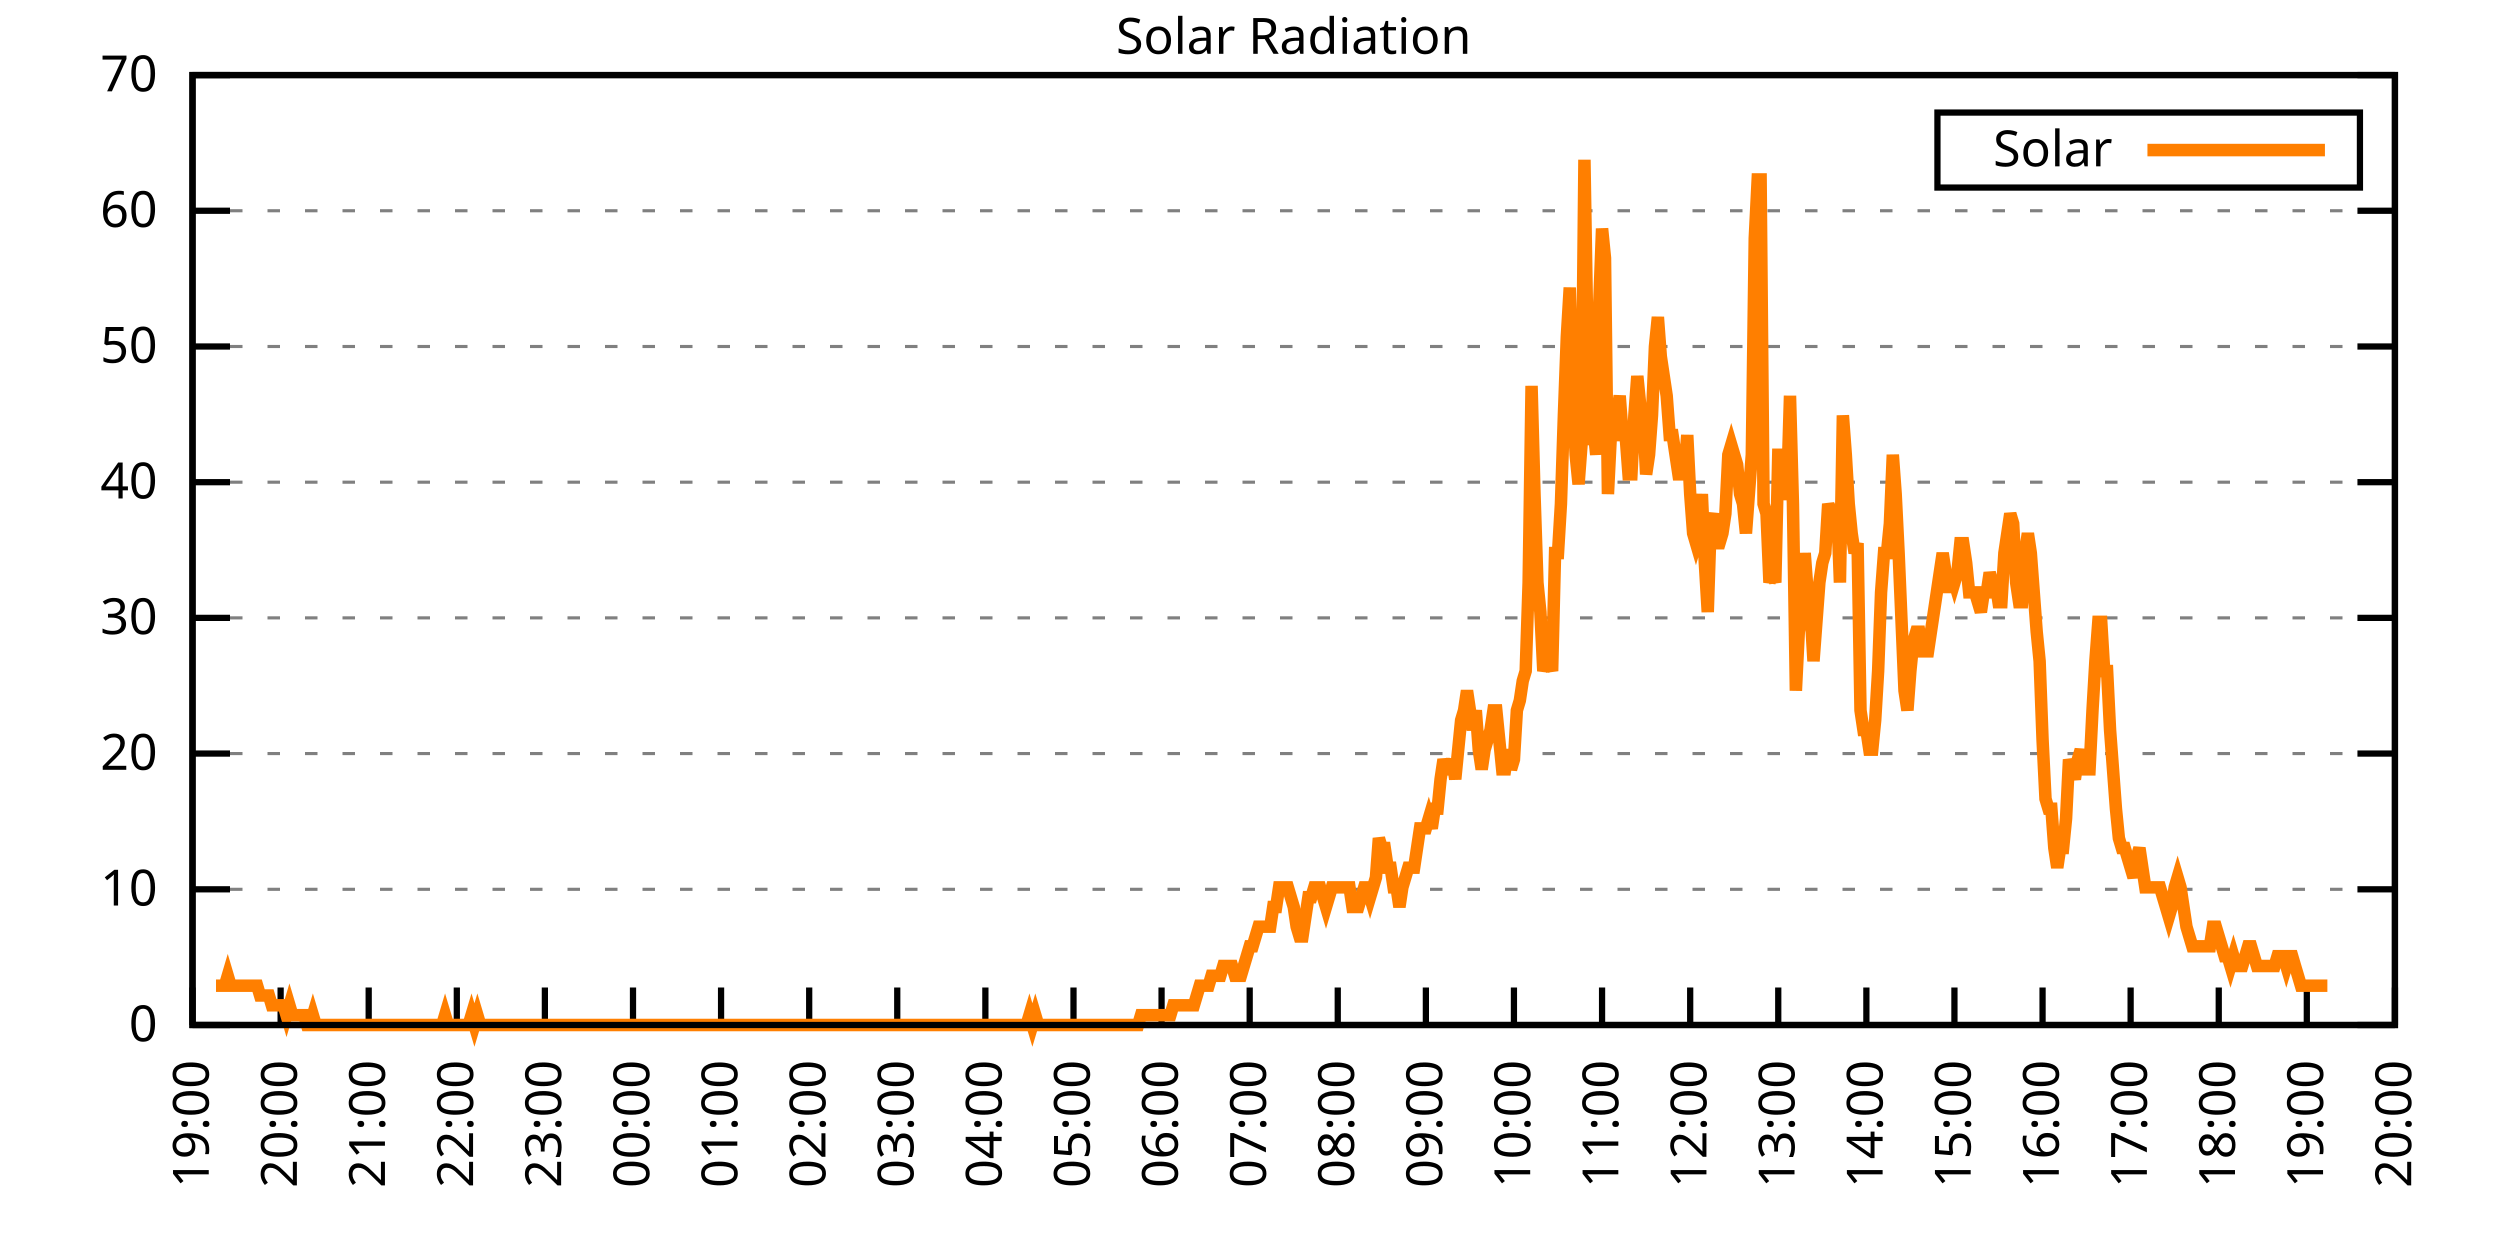
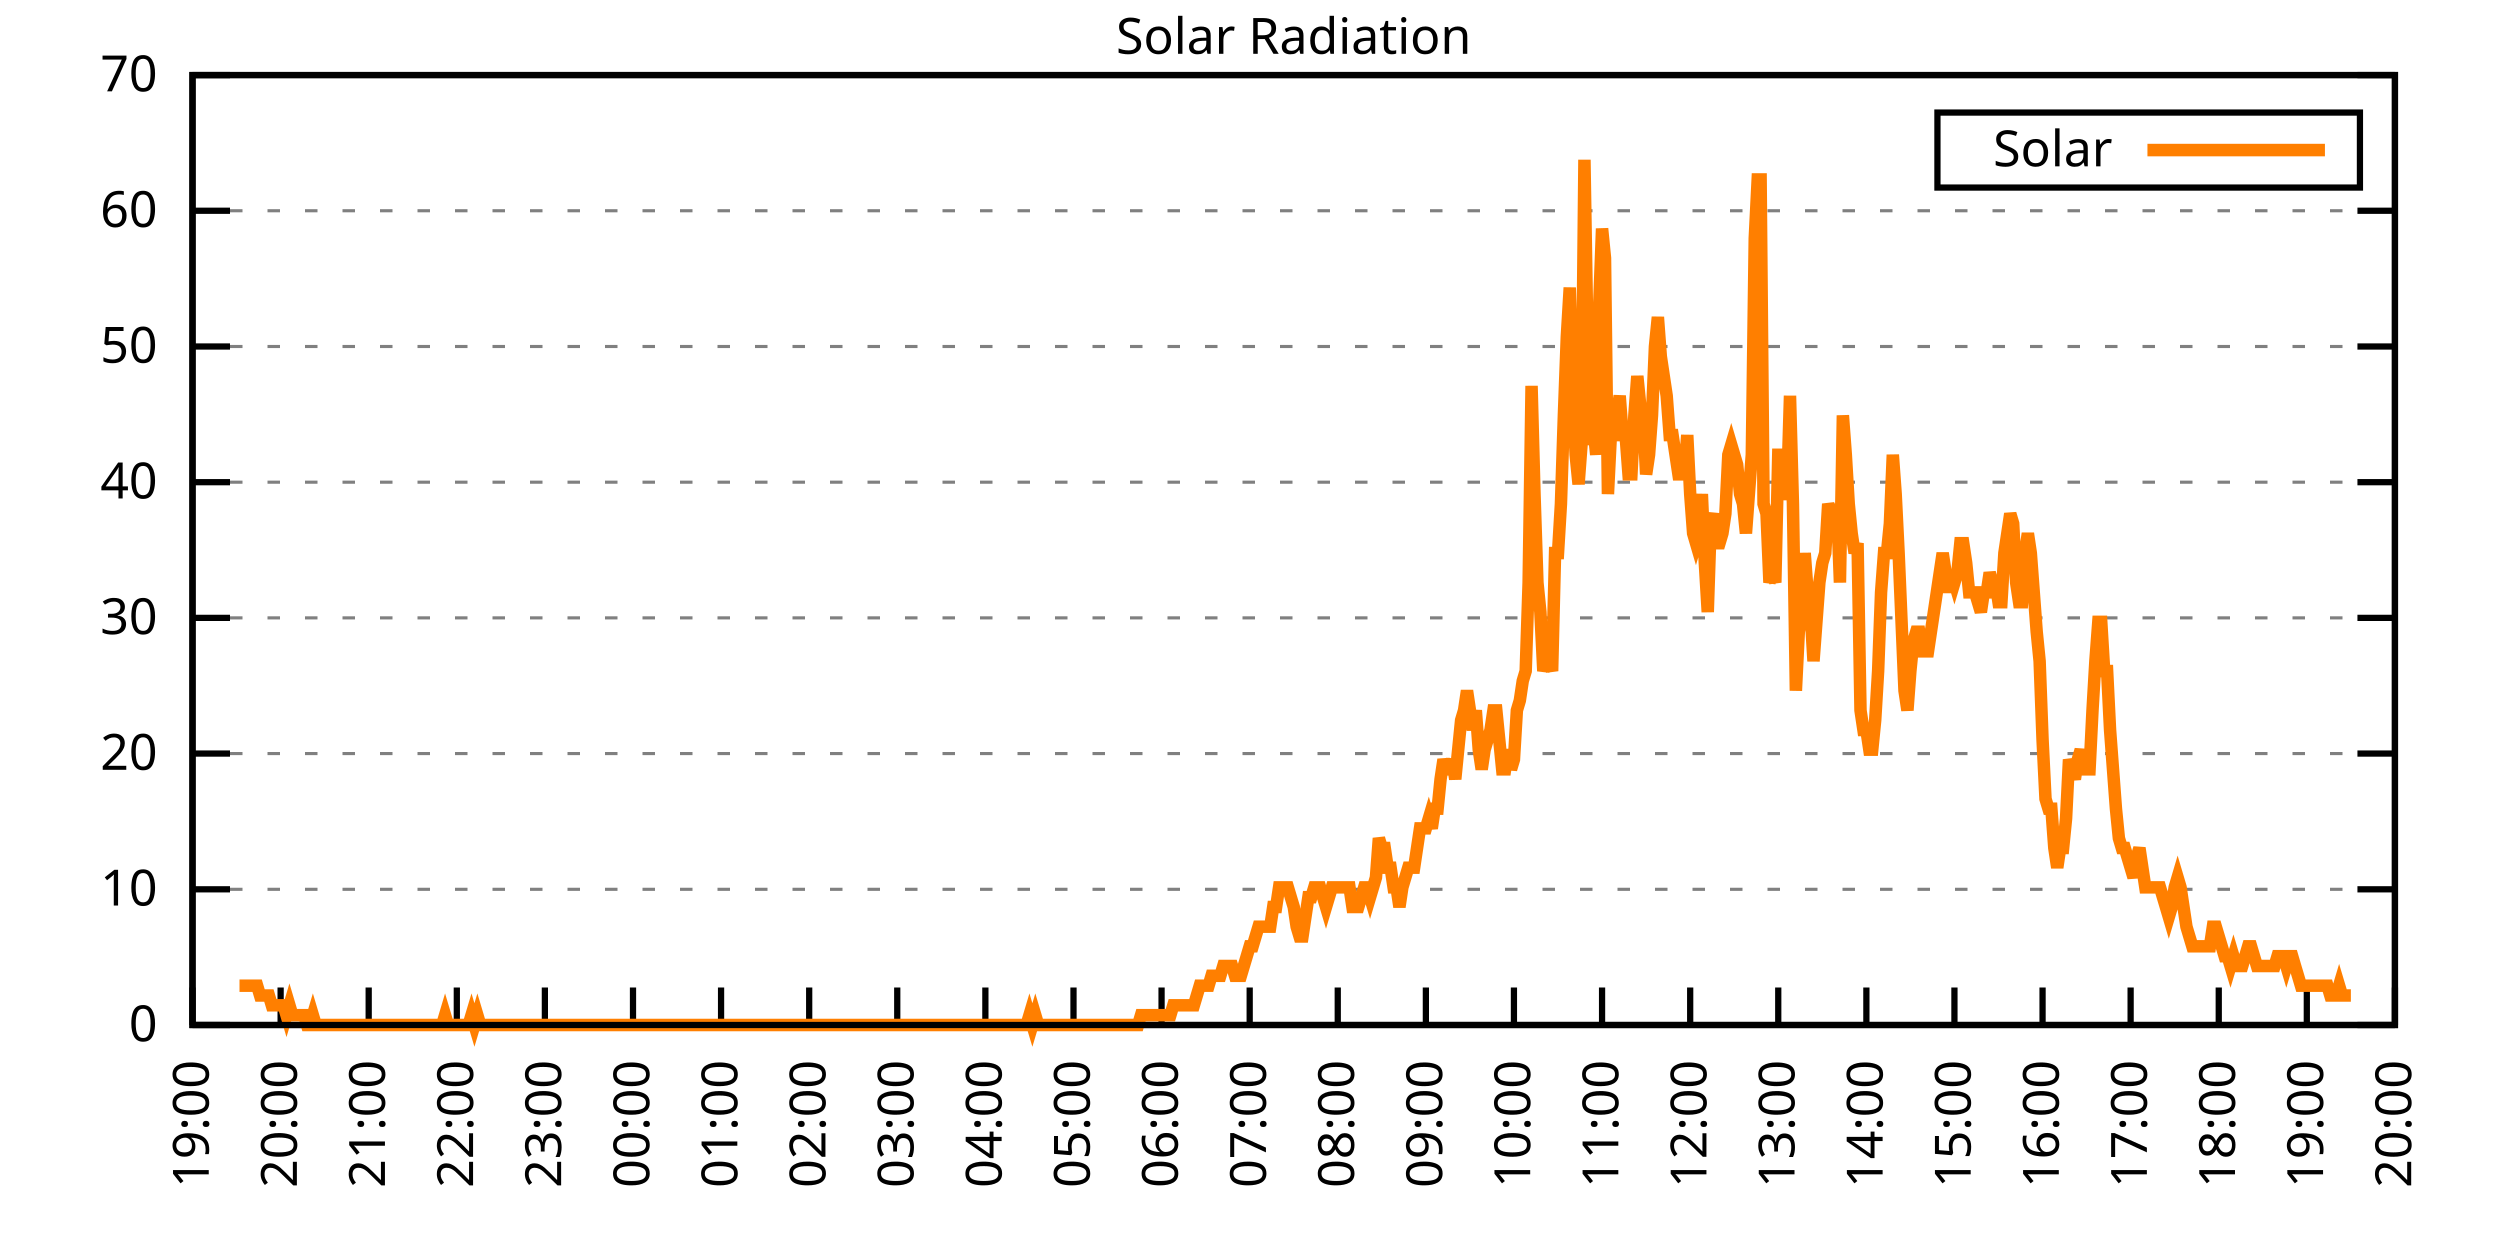
<svg xmlns="http://www.w3.org/2000/svg" xmlns:xlink="http://www.w3.org/1999/xlink" width="400" height="200" viewBox="0 0 400 200">
  <g id="gnuplot_canvas">
    <rect x="0" y="0" width="400" height="200" fill="none" />
    <defs>
      <circle id="gpDot" r="0.5" stroke-width="0.5" stroke="currentColor" />
      <path id="gpPt0" stroke-width="0.333" stroke="currentColor" d="M-1,0 h2 M0,-1 v2" />
      <path id="gpPt1" stroke-width="0.333" stroke="currentColor" d="M-1,-1 L1,1 M1,-1 L-1,1" />
      <path id="gpPt2" stroke-width="0.333" stroke="currentColor" d="M-1,0 L1,0 M0,-1 L0,1 M-1,-1 L1,1 M-1,1 L1,-1" />
      <rect id="gpPt3" stroke-width="0.333" stroke="currentColor" x="-1" y="-1" width="2" height="2" />
      <rect id="gpPt4" stroke-width="0.333" stroke="currentColor" fill="currentColor" x="-1" y="-1" width="2" height="2" />
      <circle id="gpPt5" stroke-width="0.333" stroke="currentColor" cx="0" cy="0" r="1" />
      <use xlink:href="#gpPt5" id="gpPt6" fill="currentColor" stroke="none" />
      <path id="gpPt7" stroke-width="0.333" stroke="currentColor" d="M0,-1.33 L-1.33,0.67 L1.33,0.67 z" />
      <use xlink:href="#gpPt7" id="gpPt8" fill="currentColor" stroke="none" />
      <use xlink:href="#gpPt7" id="gpPt9" stroke="currentColor" transform="rotate(180)" />
      <use xlink:href="#gpPt9" id="gpPt10" fill="currentColor" stroke="none" />
      <use xlink:href="#gpPt3" id="gpPt11" stroke="currentColor" transform="rotate(45)" />
      <use xlink:href="#gpPt11" id="gpPt12" fill="currentColor" stroke="none" />
      <path id="gpPt13" stroke-width="0.333" stroke="currentColor" d="M0,1.330 L1.265,0.411 L0.782,-1.067 L-0.782,-1.076 L-1.265,0.411 z" />
      <use xlink:href="#gpPt13" id="gpPt14" fill="currentColor" stroke="none" />
      <filter id="textbox" filterUnits="objectBoundingBox" x="0" y="0" height="1" width="1">
        <feFlood flood-color="white" flood-opacity="1" result="bgnd" />
        <feComposite in="SourceGraphic" in2="bgnd" operator="atop" />
      </filter>
      <filter id="greybox" filterUnits="objectBoundingBox" x="0" y="0" height="1" width="1">
        <feFlood flood-color="lightgrey" flood-opacity="1" result="grey" />
        <feComposite in="SourceGraphic" in2="grey" operator="atop" />
      </filter>
    </defs>
    <g fill="none" color="white" stroke="currentColor" stroke-width="1.00" stroke-linecap="butt" stroke-linejoin="miter">
</g>
    <g fill="none" color="black" stroke="currentColor" stroke-width="1.00" stroke-linecap="butt" stroke-linejoin="miter">
      <g stroke="none" shape-rendering="crispEdges">
        <polygon fill="rgb(255, 255, 255)" points="30.80,164.00 383.18,164.00 383.18,12.02 30.80,12.02 " />
      </g>
    </g>
    <g fill="none" color="black" stroke="currentColor" stroke-width="1.00" stroke-linecap="butt" stroke-linejoin="miter">
</g>
    <g fill="none" color="black" stroke="black" stroke-width="0.50" stroke-linecap="butt" stroke-linejoin="miter">
</g>
    <g fill="none" color="gray" stroke="currentColor" stroke-width="0.50" stroke-linecap="butt" stroke-linejoin="miter">
      <path stroke="gray" stroke-dasharray="2,4" class="gridline" d="M30.80,164.00 L383.19,164.00  " />
    </g>
    <g fill="none" color="gray" stroke="gray" stroke-width="1.00" stroke-linecap="butt" stroke-linejoin="miter">
</g>
    <g fill="none" color="black" stroke="currentColor" stroke-width="1.00" stroke-linecap="butt" stroke-linejoin="miter">
      <path stroke="black" d="M30.80,164.00 L36.80,164.00 M383.19,164.00 L377.19,164.00  " />
      <g transform="translate(25.20,166.60)" stroke="none" fill="black" font-family="Sans" font-size="8.00" text-anchor="end">
        <text>
          <tspan font-family="Sans"> 0</tspan>
        </text>
      </g>
    </g>
    <g fill="none" color="black" stroke="currentColor" stroke-width="1.00" stroke-linecap="butt" stroke-linejoin="miter">
</g>
    <g fill="none" color="black" stroke="black" stroke-width="0.50" stroke-linecap="butt" stroke-linejoin="miter">
</g>
    <g fill="none" color="gray" stroke="currentColor" stroke-width="0.50" stroke-linecap="butt" stroke-linejoin="miter">
      <path stroke="gray" stroke-dasharray="2,4" class="gridline" d="M30.80,142.29 L383.19,142.29  " />
    </g>
    <g fill="none" color="gray" stroke="gray" stroke-width="1.00" stroke-linecap="butt" stroke-linejoin="miter">
</g>
    <g fill="none" color="black" stroke="currentColor" stroke-width="1.00" stroke-linecap="butt" stroke-linejoin="miter">
      <path stroke="black" d="M30.80,142.29 L36.80,142.29 M383.19,142.29 L377.19,142.29  " />
      <g transform="translate(25.20,144.89)" stroke="none" fill="black" font-family="Sans" font-size="8.00" text-anchor="end">
        <text>
          <tspan font-family="Sans"> 10</tspan>
        </text>
      </g>
    </g>
    <g fill="none" color="black" stroke="currentColor" stroke-width="1.00" stroke-linecap="butt" stroke-linejoin="miter">
</g>
    <g fill="none" color="black" stroke="black" stroke-width="0.50" stroke-linecap="butt" stroke-linejoin="miter">
</g>
    <g fill="none" color="gray" stroke="currentColor" stroke-width="0.50" stroke-linecap="butt" stroke-linejoin="miter">
      <path stroke="gray" stroke-dasharray="2,4" class="gridline" d="M30.80,120.57 L383.19,120.57  " />
    </g>
    <g fill="none" color="gray" stroke="gray" stroke-width="1.00" stroke-linecap="butt" stroke-linejoin="miter">
</g>
    <g fill="none" color="black" stroke="currentColor" stroke-width="1.00" stroke-linecap="butt" stroke-linejoin="miter">
      <path stroke="black" d="M30.80,120.57 L36.80,120.57 M383.19,120.57 L377.19,120.57  " />
      <g transform="translate(25.20,123.17)" stroke="none" fill="black" font-family="Sans" font-size="8.00" text-anchor="end">
        <text>
          <tspan font-family="Sans"> 20</tspan>
        </text>
      </g>
    </g>
    <g fill="none" color="black" stroke="currentColor" stroke-width="1.00" stroke-linecap="butt" stroke-linejoin="miter">
</g>
    <g fill="none" color="black" stroke="black" stroke-width="0.50" stroke-linecap="butt" stroke-linejoin="miter">
</g>
    <g fill="none" color="gray" stroke="currentColor" stroke-width="0.50" stroke-linecap="butt" stroke-linejoin="miter">
      <path stroke="gray" stroke-dasharray="2,4" class="gridline" d="M30.80,98.86 L383.19,98.86  " />
    </g>
    <g fill="none" color="gray" stroke="gray" stroke-width="1.00" stroke-linecap="butt" stroke-linejoin="miter">
</g>
    <g fill="none" color="black" stroke="currentColor" stroke-width="1.00" stroke-linecap="butt" stroke-linejoin="miter">
      <path stroke="black" d="M30.80,98.86 L36.80,98.86 M383.19,98.86 L377.19,98.86  " />
      <g transform="translate(25.20,101.46)" stroke="none" fill="black" font-family="Sans" font-size="8.00" text-anchor="end">
        <text>
          <tspan font-family="Sans"> 30</tspan>
        </text>
      </g>
    </g>
    <g fill="none" color="black" stroke="currentColor" stroke-width="1.00" stroke-linecap="butt" stroke-linejoin="miter">
</g>
    <g fill="none" color="black" stroke="black" stroke-width="0.50" stroke-linecap="butt" stroke-linejoin="miter">
</g>
    <g fill="none" color="gray" stroke="currentColor" stroke-width="0.50" stroke-linecap="butt" stroke-linejoin="miter">
      <path stroke="gray" stroke-dasharray="2,4" class="gridline" d="M30.80,77.15 L383.19,77.15  " />
    </g>
    <g fill="none" color="gray" stroke="gray" stroke-width="1.00" stroke-linecap="butt" stroke-linejoin="miter">
</g>
    <g fill="none" color="black" stroke="currentColor" stroke-width="1.00" stroke-linecap="butt" stroke-linejoin="miter">
      <path stroke="black" d="M30.80,77.15 L36.80,77.15 M383.19,77.15 L377.19,77.15  " />
      <g transform="translate(25.20,79.75)" stroke="none" fill="black" font-family="Sans" font-size="8.00" text-anchor="end">
        <text>
          <tspan font-family="Sans"> 40</tspan>
        </text>
      </g>
    </g>
    <g fill="none" color="black" stroke="currentColor" stroke-width="1.00" stroke-linecap="butt" stroke-linejoin="miter">
</g>
    <g fill="none" color="black" stroke="black" stroke-width="0.50" stroke-linecap="butt" stroke-linejoin="miter">
</g>
    <g fill="none" color="gray" stroke="currentColor" stroke-width="0.50" stroke-linecap="butt" stroke-linejoin="miter">
      <path stroke="gray" stroke-dasharray="2,4" class="gridline" d="M30.80,55.44 L383.19,55.44  " />
    </g>
    <g fill="none" color="gray" stroke="gray" stroke-width="1.00" stroke-linecap="butt" stroke-linejoin="miter">
</g>
    <g fill="none" color="black" stroke="currentColor" stroke-width="1.00" stroke-linecap="butt" stroke-linejoin="miter">
      <path stroke="black" d="M30.80,55.44 L36.80,55.44 M383.19,55.44 L377.19,55.44  " />
      <g transform="translate(25.20,58.04)" stroke="none" fill="black" font-family="Sans" font-size="8.00" text-anchor="end">
        <text>
          <tspan font-family="Sans"> 50</tspan>
        </text>
      </g>
    </g>
    <g fill="none" color="black" stroke="currentColor" stroke-width="1.00" stroke-linecap="butt" stroke-linejoin="miter">
</g>
    <g fill="none" color="black" stroke="black" stroke-width="0.50" stroke-linecap="butt" stroke-linejoin="miter">
</g>
    <g fill="none" color="gray" stroke="currentColor" stroke-width="0.50" stroke-linecap="butt" stroke-linejoin="miter">
      <path stroke="gray" stroke-dasharray="2,4" class="gridline" d="M30.80,33.72 L383.19,33.72  " />
    </g>
    <g fill="none" color="gray" stroke="gray" stroke-width="1.00" stroke-linecap="butt" stroke-linejoin="miter">
</g>
    <g fill="none" color="black" stroke="currentColor" stroke-width="1.00" stroke-linecap="butt" stroke-linejoin="miter">
      <path stroke="black" d="M30.80,33.72 L36.80,33.72 M383.19,33.72 L377.19,33.72  " />
      <g transform="translate(25.20,36.32)" stroke="none" fill="black" font-family="Sans" font-size="8.00" text-anchor="end">
        <text>
          <tspan font-family="Sans"> 60</tspan>
        </text>
      </g>
    </g>
    <g fill="none" color="black" stroke="currentColor" stroke-width="1.00" stroke-linecap="butt" stroke-linejoin="miter">
</g>
    <g fill="none" color="black" stroke="black" stroke-width="0.50" stroke-linecap="butt" stroke-linejoin="miter">
</g>
    <g fill="none" color="gray" stroke="currentColor" stroke-width="0.50" stroke-linecap="butt" stroke-linejoin="miter">
      <path stroke="gray" stroke-dasharray="2,4" class="gridline" d="M30.80,12.01 L383.19,12.01  " />
    </g>
    <g fill="none" color="gray" stroke="gray" stroke-width="1.00" stroke-linecap="butt" stroke-linejoin="miter">
</g>
    <g fill="none" color="black" stroke="currentColor" stroke-width="1.00" stroke-linecap="butt" stroke-linejoin="miter">
      <path stroke="black" d="M30.80,12.01 L36.80,12.01 M383.19,12.01 L377.19,12.01  " />
      <g transform="translate(25.20,14.61)" stroke="none" fill="black" font-family="Sans" font-size="8.00" text-anchor="end">
        <text>
          <tspan font-family="Sans"> 70</tspan>
        </text>
      </g>
    </g>
    <g fill="none" color="black" stroke="currentColor" stroke-width="1.00" stroke-linecap="butt" stroke-linejoin="miter">
      <path stroke="black" d="M30.80,164.00 L30.80,158.00  " />
      <g transform="translate(33.40,169.60) rotate(270.00)" stroke="none" fill="black" font-family="Sans" font-size="8.00" text-anchor="end">
        <text>
          <tspan font-family="Sans">19:00</tspan>
        </text>
      </g>
    </g>
    <g fill="none" color="black" stroke="currentColor" stroke-width="1.00" stroke-linecap="butt" stroke-linejoin="miter">
      <path stroke="black" d="M44.90,164.00 L44.90,158.00  " />
      <g transform="translate(47.50,169.60) rotate(270.00)" stroke="none" fill="black" font-family="Sans" font-size="8.00" text-anchor="end">
        <text>
          <tspan font-family="Sans">20:00</tspan>
        </text>
      </g>
    </g>
    <g fill="none" color="black" stroke="currentColor" stroke-width="1.00" stroke-linecap="butt" stroke-linejoin="miter">
      <path stroke="black" d="M58.99,164.00 L58.99,158.00  " />
      <g transform="translate(61.59,169.60) rotate(270.00)" stroke="none" fill="black" font-family="Sans" font-size="8.00" text-anchor="end">
        <text>
          <tspan font-family="Sans">21:00</tspan>
        </text>
      </g>
    </g>
    <g fill="none" color="black" stroke="currentColor" stroke-width="1.00" stroke-linecap="butt" stroke-linejoin="miter">
      <path stroke="black" d="M73.09,164.00 L73.09,158.00  " />
      <g transform="translate(75.69,169.60) rotate(270.00)" stroke="none" fill="black" font-family="Sans" font-size="8.00" text-anchor="end">
        <text>
          <tspan font-family="Sans">22:00</tspan>
        </text>
      </g>
    </g>
    <g fill="none" color="black" stroke="currentColor" stroke-width="1.00" stroke-linecap="butt" stroke-linejoin="miter">
      <path stroke="black" d="M87.18,164.00 L87.18,158.00  " />
      <g transform="translate(89.78,169.60) rotate(270.00)" stroke="none" fill="black" font-family="Sans" font-size="8.00" text-anchor="end">
        <text>
          <tspan font-family="Sans">23:00</tspan>
        </text>
      </g>
    </g>
    <g fill="none" color="black" stroke="currentColor" stroke-width="1.00" stroke-linecap="butt" stroke-linejoin="miter">
      <path stroke="black" d="M101.28,164.00 L101.28,158.00  " />
      <g transform="translate(103.88,169.60) rotate(270.00)" stroke="none" fill="black" font-family="Sans" font-size="8.00" text-anchor="end">
        <text>
          <tspan font-family="Sans">00:00</tspan>
        </text>
      </g>
    </g>
    <g fill="none" color="black" stroke="currentColor" stroke-width="1.00" stroke-linecap="butt" stroke-linejoin="miter">
      <path stroke="black" d="M115.37,164.00 L115.37,158.00  " />
      <g transform="translate(117.97,169.60) rotate(270.00)" stroke="none" fill="black" font-family="Sans" font-size="8.00" text-anchor="end">
        <text>
          <tspan font-family="Sans">01:00</tspan>
        </text>
      </g>
    </g>
    <g fill="none" color="black" stroke="currentColor" stroke-width="1.00" stroke-linecap="butt" stroke-linejoin="miter">
      <path stroke="black" d="M129.47,164.00 L129.47,158.00  " />
      <g transform="translate(132.07,169.60) rotate(270.00)" stroke="none" fill="black" font-family="Sans" font-size="8.00" text-anchor="end">
        <text>
          <tspan font-family="Sans">02:00</tspan>
        </text>
      </g>
    </g>
    <g fill="none" color="black" stroke="currentColor" stroke-width="1.00" stroke-linecap="butt" stroke-linejoin="miter">
      <path stroke="black" d="M143.56,164.00 L143.56,158.00  " />
      <g transform="translate(146.16,169.60) rotate(270.00)" stroke="none" fill="black" font-family="Sans" font-size="8.00" text-anchor="end">
        <text>
          <tspan font-family="Sans">03:00</tspan>
        </text>
      </g>
    </g>
    <g fill="none" color="black" stroke="currentColor" stroke-width="1.00" stroke-linecap="butt" stroke-linejoin="miter">
      <path stroke="black" d="M157.66,164.00 L157.66,158.00  " />
      <g transform="translate(160.26,169.60) rotate(270.00)" stroke="none" fill="black" font-family="Sans" font-size="8.00" text-anchor="end">
        <text>
          <tspan font-family="Sans">04:00</tspan>
        </text>
      </g>
    </g>
    <g fill="none" color="black" stroke="currentColor" stroke-width="1.00" stroke-linecap="butt" stroke-linejoin="miter">
      <path stroke="black" d="M171.76,164.00 L171.76,158.00  " />
      <g transform="translate(174.36,169.60) rotate(270.00)" stroke="none" fill="black" font-family="Sans" font-size="8.00" text-anchor="end">
        <text>
          <tspan font-family="Sans">05:00</tspan>
        </text>
      </g>
    </g>
    <g fill="none" color="black" stroke="currentColor" stroke-width="1.00" stroke-linecap="butt" stroke-linejoin="miter">
      <path stroke="black" d="M185.85,164.00 L185.85,158.00  " />
      <g transform="translate(188.45,169.60) rotate(270.00)" stroke="none" fill="black" font-family="Sans" font-size="8.00" text-anchor="end">
        <text>
          <tspan font-family="Sans">06:00</tspan>
        </text>
      </g>
    </g>
    <g fill="none" color="black" stroke="currentColor" stroke-width="1.00" stroke-linecap="butt" stroke-linejoin="miter">
      <path stroke="black" d="M199.95,164.00 L199.95,158.00  " />
      <g transform="translate(202.55,169.60) rotate(270.00)" stroke="none" fill="black" font-family="Sans" font-size="8.00" text-anchor="end">
        <text>
          <tspan font-family="Sans">07:00</tspan>
        </text>
      </g>
    </g>
    <g fill="none" color="black" stroke="currentColor" stroke-width="1.00" stroke-linecap="butt" stroke-linejoin="miter">
      <path stroke="black" d="M214.04,164.00 L214.04,158.00  " />
      <g transform="translate(216.64,169.60) rotate(270.00)" stroke="none" fill="black" font-family="Sans" font-size="8.00" text-anchor="end">
        <text>
          <tspan font-family="Sans">08:00</tspan>
        </text>
      </g>
    </g>
    <g fill="none" color="black" stroke="currentColor" stroke-width="1.00" stroke-linecap="butt" stroke-linejoin="miter">
      <path stroke="black" d="M228.14,164.00 L228.14,158.00  " />
      <g transform="translate(230.74,169.60) rotate(270.00)" stroke="none" fill="black" font-family="Sans" font-size="8.00" text-anchor="end">
        <text>
          <tspan font-family="Sans">09:00</tspan>
        </text>
      </g>
    </g>
    <g fill="none" color="black" stroke="currentColor" stroke-width="1.00" stroke-linecap="butt" stroke-linejoin="miter">
      <path stroke="black" d="M242.23,164.00 L242.23,158.00  " />
      <g transform="translate(244.83,169.60) rotate(270.00)" stroke="none" fill="black" font-family="Sans" font-size="8.00" text-anchor="end">
        <text>
          <tspan font-family="Sans">10:00</tspan>
        </text>
      </g>
    </g>
    <g fill="none" color="black" stroke="currentColor" stroke-width="1.00" stroke-linecap="butt" stroke-linejoin="miter">
      <path stroke="black" d="M256.33,164.00 L256.33,158.00  " />
      <g transform="translate(258.93,169.60) rotate(270.00)" stroke="none" fill="black" font-family="Sans" font-size="8.00" text-anchor="end">
        <text>
          <tspan font-family="Sans">11:00</tspan>
        </text>
      </g>
    </g>
    <g fill="none" color="black" stroke="currentColor" stroke-width="1.00" stroke-linecap="butt" stroke-linejoin="miter">
      <path stroke="black" d="M270.43,164.00 L270.43,158.00  " />
      <g transform="translate(273.03,169.60) rotate(270.00)" stroke="none" fill="black" font-family="Sans" font-size="8.00" text-anchor="end">
        <text>
          <tspan font-family="Sans">12:00</tspan>
        </text>
      </g>
    </g>
    <g fill="none" color="black" stroke="currentColor" stroke-width="1.00" stroke-linecap="butt" stroke-linejoin="miter">
      <path stroke="black" d="M284.52,164.00 L284.52,158.00  " />
      <g transform="translate(287.12,169.60) rotate(270.00)" stroke="none" fill="black" font-family="Sans" font-size="8.00" text-anchor="end">
        <text>
          <tspan font-family="Sans">13:00</tspan>
        </text>
      </g>
    </g>
    <g fill="none" color="black" stroke="currentColor" stroke-width="1.00" stroke-linecap="butt" stroke-linejoin="miter">
      <path stroke="black" d="M298.62,164.00 L298.62,158.00  " />
      <g transform="translate(301.22,169.60) rotate(270.00)" stroke="none" fill="black" font-family="Sans" font-size="8.00" text-anchor="end">
        <text>
          <tspan font-family="Sans">14:00</tspan>
        </text>
      </g>
    </g>
    <g fill="none" color="black" stroke="currentColor" stroke-width="1.00" stroke-linecap="butt" stroke-linejoin="miter">
      <path stroke="black" d="M312.71,164.00 L312.71,158.00  " />
      <g transform="translate(315.31,169.60) rotate(270.00)" stroke="none" fill="black" font-family="Sans" font-size="8.00" text-anchor="end">
        <text>
          <tspan font-family="Sans">15:00</tspan>
        </text>
      </g>
    </g>
    <g fill="none" color="black" stroke="currentColor" stroke-width="1.00" stroke-linecap="butt" stroke-linejoin="miter">
      <path stroke="black" d="M326.81,164.00 L326.81,158.00  " />
      <g transform="translate(329.41,169.60) rotate(270.00)" stroke="none" fill="black" font-family="Sans" font-size="8.00" text-anchor="end">
        <text>
          <tspan font-family="Sans">16:00</tspan>
        </text>
      </g>
    </g>
    <g fill="none" color="black" stroke="currentColor" stroke-width="1.00" stroke-linecap="butt" stroke-linejoin="miter">
      <path stroke="black" d="M340.90,164.00 L340.90,158.00  " />
      <g transform="translate(343.50,169.60) rotate(270.00)" stroke="none" fill="black" font-family="Sans" font-size="8.00" text-anchor="end">
        <text>
          <tspan font-family="Sans">17:00</tspan>
        </text>
      </g>
    </g>
    <g fill="none" color="black" stroke="currentColor" stroke-width="1.00" stroke-linecap="butt" stroke-linejoin="miter">
      <path stroke="black" d="M355.00,164.00 L355.00,158.00  " />
      <g transform="translate(357.60,169.60) rotate(270.00)" stroke="none" fill="black" font-family="Sans" font-size="8.00" text-anchor="end">
        <text>
          <tspan font-family="Sans">18:00</tspan>
        </text>
      </g>
    </g>
    <g fill="none" color="black" stroke="currentColor" stroke-width="1.00" stroke-linecap="butt" stroke-linejoin="miter">
      <path stroke="black" d="M369.09,164.00 L369.09,158.00  " />
      <g transform="translate(371.69,169.60) rotate(270.00)" stroke="none" fill="black" font-family="Sans" font-size="8.00" text-anchor="end">
        <text>
          <tspan font-family="Sans">19:00</tspan>
        </text>
      </g>
    </g>
    <g fill="none" color="black" stroke="currentColor" stroke-width="1.00" stroke-linecap="butt" stroke-linejoin="miter">
      <path stroke="black" d="M383.19,164.00 L383.19,158.00  " />
      <g transform="translate(385.79,169.60) rotate(270.00)" stroke="none" fill="black" font-family="Sans" font-size="8.00" text-anchor="end">
        <text>
          <tspan font-family="Sans">20:00</tspan>
        </text>
      </g>
    </g>
    <g fill="none" color="black" stroke="currentColor" stroke-width="1.00" stroke-linecap="butt" stroke-linejoin="miter">
</g>
    <g fill="none" color="black" stroke="currentColor" stroke-width="1.00" stroke-linecap="butt" stroke-linejoin="miter">
      <path stroke="black" d="M30.80,12.01 L30.80,164.00 L383.19,164.00 L383.19,12.01 L30.80,12.01 Z  " />
    </g>
    <g fill="none" color="black" stroke="currentColor" stroke-width="1.00" stroke-linecap="butt" stroke-linejoin="miter">
</g>
    <g fill="none" color="black" stroke="currentColor" stroke-width="1.00" stroke-linecap="butt" stroke-linejoin="miter">
      <path stroke="black" d="M309.99,30.01 L309.99,18.01 L377.59,18.01 L377.59,30.01 L309.99,30.01 Z  " />
    </g>
    <g id="Solar_Radiation_plot_1">
      <g fill="none" color="white" stroke="black" stroke-width="2.00" stroke-linecap="butt" stroke-linejoin="miter">
</g>
      <g fill="none" color="black" stroke="currentColor" stroke-width="2.00" stroke-linecap="butt" stroke-linejoin="miter">
        <g transform="translate(337.99,26.61)" stroke="none" fill="black" font-family="Sans" font-size="8.00" text-anchor="end">
          <text>
            <tspan font-family="Sans">Solar</tspan>
          </text>
        </g>
      </g>
      <g fill="none" color="black" stroke="currentColor" stroke-width="2.00" stroke-linecap="butt" stroke-linejoin="miter">
-         <path stroke="rgb(255, 127,   0)" d="M343.59,24.01 L371.99,24.01 M34.56,157.71 L35.03,157.71 L35.50,157.71 L35.97,157.71 L36.44,156.13 L36.91,157.71   L37.38,157.71 L37.85,157.71 L38.32,157.71 L38.79,157.71 L39.26,157.71 L39.73,157.71 L40.20,157.71 L40.67,157.71   L41.14,157.71 L41.61,159.28 L42.08,159.28 L42.55,159.28 L43.02,159.28 L43.49,160.85 L43.96,160.85 L44.43,160.85   L44.90,160.85 L45.37,160.85 L45.84,162.43 L46.31,160.85 L46.78,162.43 L47.24,162.43 L47.71,162.43 L48.18,162.43   L48.65,162.43 L49.12,164.00 L49.59,164.00 L50.06,162.43 L50.53,164.00 L51.00,164.00 L51.47,164.00 L51.94,164.00   L52.41,164.00 L52.88,164.00 L53.35,164.00 L53.82,164.00 L54.29,164.00 L54.76,164.00 L55.23,164.00 L55.70,164.00   L56.17,164.00 L56.64,164.00 L57.11,164.00 L57.58,164.00 L58.05,164.00 L58.52,164.00 L58.99,164.00 L59.46,164.00   L59.93,164.00 L60.40,164.00 L60.87,164.00 L61.34,164.00 L61.81,164.00 L62.28,164.00 L62.75,164.00 L63.22,164.00   L63.69,164.00 L64.16,164.00 L64.63,164.00 L65.10,164.00 L65.57,164.00 L66.04,164.00 L66.51,164.00 L66.98,164.00   L67.45,164.00 L67.92,164.00 L68.39,164.00 L68.86,164.00 L69.33,164.00 L69.80,164.00 L70.27,164.00 L70.74,164.00   L71.21,162.43 L71.68,164.00 L72.15,164.00 L72.62,164.00 L73.09,164.00 L73.56,164.00 L74.03,164.00 L74.50,164.00   L74.97,164.00 L75.44,162.43 L75.91,164.00 L76.38,162.43 L76.85,164.00 L77.32,164.00 L77.79,164.00 L78.26,164.00   L78.73,164.00 L79.19,164.00 L79.66,164.00 L80.13,164.00 L80.60,164.00 L81.07,164.00 L81.54,164.00 L82.01,164.00   L82.48,164.00 L82.95,164.00 L83.42,164.00 L83.89,164.00 L84.36,164.00 L84.83,164.00 L85.30,164.00 L85.77,164.00   L86.24,164.00 L86.71,164.00 L87.18,164.00 L87.65,164.00 L88.12,164.00 L88.59,164.00 L89.06,164.00 L89.53,164.00   L90.00,164.00 L90.47,164.00 L90.94,164.00 L91.41,164.00 L91.88,164.00 L92.35,164.00 L92.82,164.00 L93.29,164.00   L93.76,164.00 L94.23,164.00 L94.70,164.00 L95.17,164.00 L95.64,164.00 L96.11,164.00 L96.58,164.00 L97.05,164.00   L97.52,164.00 L97.99,164.00 L98.46,164.00 L98.93,164.00 L99.40,164.00 L99.87,164.00 L100.34,164.00 L100.81,164.00   L101.28,164.00 L101.75,164.00 L102.22,164.00 L102.69,164.00 L103.16,164.00 L103.63,164.00 L104.10,164.00 L104.57,164.00   L105.04,164.00 L105.51,164.00 L105.98,164.00 L106.45,164.00 L106.92,164.00 L107.39,164.00 L107.86,164.00 L108.33,164.00   L108.80,164.00 L109.27,164.00 L109.74,164.00 L110.21,164.00 L110.68,164.00 L111.14,164.00 L111.61,164.00 L112.08,164.00   L112.55,164.00 L113.02,164.00 L113.49,164.00 L113.96,164.00 L114.43,164.00 L114.90,164.00 L115.37,164.00 L115.84,164.00   L116.31,164.00 L116.78,164.00 L117.25,164.00 L117.72,164.00 L118.19,164.00 L118.66,164.00 L119.13,164.00 L119.60,164.00   L120.07,164.00 L120.54,164.00 L121.01,164.00 L121.48,164.00 L121.95,164.00 L122.42,164.00 L122.89,164.00 L123.36,164.00   L123.83,164.00 L124.30,164.00 L124.77,164.00 L125.24,164.00 L125.71,164.00 L126.18,164.00 L126.65,164.00 L127.12,164.00   L127.59,164.00 L128.06,164.00 L128.53,164.00 L129.00,164.00 L129.47,164.00 L129.94,164.00 L130.41,164.00 L130.88,164.00   L131.35,164.00 L131.82,164.00 L132.29,164.00 L132.76,164.00 L133.23,164.00 L133.70,164.00 L134.17,164.00 L134.64,164.00   L135.11,164.00 L135.58,164.00 L136.05,164.00 L136.52,164.00 L136.99,164.00 L137.46,164.00 L137.93,164.00 L138.40,164.00   L138.87,164.00 L139.34,164.00 L139.81,164.00 L140.28,164.00 L140.75,164.00 L141.22,164.00 L141.69,164.00 L142.16,164.00   L142.63,164.00 L143.09,164.00 L143.56,164.00 L144.03,164.00 L144.50,164.00 L144.97,164.00 L145.44,164.00 L145.91,164.00   L146.38,164.00 L146.85,164.00 L147.32,164.00 L147.79,164.00 L148.26,164.00 L148.73,164.00 L149.20,164.00 L149.67,164.00   L150.14,164.00 L150.61,164.00 L151.08,164.00 L151.55,164.00 L152.02,164.00 L152.49,164.00 L152.96,164.00 L153.43,164.00   L153.90,164.00 L154.37,164.00 L154.84,164.00 L155.31,164.00 L155.78,164.00 L156.25,164.00 L156.72,164.00 L157.19,164.00   L157.66,164.00 L158.13,164.00 L158.60,164.00 L159.07,164.00 L159.54,164.00 L160.01,164.00 L160.48,164.00 L160.95,164.00   L161.42,164.00 L161.89,164.00 L162.36,164.00 L162.83,164.00 L163.30,164.00 L163.77,164.00 L164.24,164.00 L164.71,162.43   L165.18,164.00 L165.65,162.43 L166.12,164.00 L166.59,164.00 L167.06,164.00 L167.53,164.00 L168.00,164.00 L168.47,164.00   L168.94,164.00 L169.41,164.00 L169.88,164.00 L170.35,164.00 L170.82,164.00 L171.29,164.00 L171.76,164.00 L172.23,164.00   L172.70,164.00 L173.17,164.00 L173.64,164.00 L174.11,164.00 L174.58,164.00 L175.04,164.00 L175.51,164.00 L175.98,164.00   L176.45,164.00 L176.92,164.00 L177.39,164.00 L177.86,164.00 L178.33,164.00 L178.80,164.00 L179.27,164.00 L179.74,164.00   L180.21,164.00 L180.68,164.00 L181.15,164.00 L181.62,164.00 L182.09,164.00 L182.56,162.43 L183.03,162.43 L183.50,162.43   L183.97,162.43 L184.44,162.43 L184.91,162.43 L185.38,162.43 L185.85,162.43 L186.32,162.43 L186.79,162.43 L187.26,162.43   L187.73,160.85 L188.20,160.85 L188.67,160.85 L189.14,160.85 L189.61,160.85 L190.08,160.85 L190.55,160.85 L191.02,160.85   L191.49,159.28 L191.96,157.71 L192.43,157.71 L192.90,157.71 L193.37,157.71 L193.84,156.13 L194.31,156.13 L194.78,156.13   L195.25,156.13 L195.72,154.56 L196.19,154.56 L196.66,154.56 L197.13,154.56 L197.60,156.13 L198.07,156.13 L198.54,156.13   L199.01,154.56 L199.48,152.99 L199.95,151.41 L200.42,151.41 L200.89,149.84 L201.36,148.27 L201.83,148.27 L202.30,148.27   L202.77,148.27 L203.24,148.27 L203.71,145.12 L204.18,145.12 L204.65,141.98 L205.12,141.98 L205.59,141.98 L206.06,141.98   L206.53,143.55 L207.00,145.12 L207.46,148.27 L207.93,149.84 L208.40,149.84 L208.87,146.70 L209.34,143.55 L209.81,143.55   L210.28,141.98 L210.75,141.98 L211.22,141.98 L211.69,143.55 L212.16,145.12 L212.63,143.55 L213.10,141.98 L213.57,141.98   L214.04,141.98 L214.51,141.98 L214.98,141.98 L215.45,141.98 L215.92,141.98 L216.39,145.12 L216.86,145.12 L217.33,145.12   L217.80,143.55 L218.27,141.98 L218.74,141.98 L219.21,143.55 L219.68,141.98 L220.15,140.40 L220.62,134.11 L221.09,135.68   L221.56,135.68 L222.03,138.83 L222.50,138.83 L222.97,141.98 L223.44,141.98 L223.91,145.12 L224.38,141.98 L224.85,140.40   L225.32,138.83 L225.79,138.83 L226.26,138.83 L226.73,135.68 L227.20,132.54 L227.67,132.54 L228.14,132.54 L228.61,130.96   L229.08,132.54 L229.55,129.39 L230.02,129.39 L230.49,124.67 L230.96,121.52 L231.43,123.10 L231.90,123.10 L232.37,121.52   L232.84,124.67 L233.31,119.95 L233.78,115.23 L234.25,113.66 L234.72,110.51 L235.19,113.66 L235.66,116.80 L236.13,113.66   L236.60,119.95 L237.07,123.10 L237.54,119.95 L238.01,118.38 L238.48,116.80 L238.95,113.66 L239.41,113.66 L239.88,118.38   L240.35,123.10 L240.82,123.10 L241.29,119.95 L241.76,123.10 L242.23,121.52 L242.70,113.66 L243.17,112.09 L243.64,108.94   L244.11,107.37 L244.58,93.21 L245.05,61.74 L245.52,79.05 L245.99,93.21 L246.46,97.93 L246.93,107.37 L247.40,105.79   L247.87,105.79 L248.34,107.37 L248.81,88.49 L249.28,88.49 L249.75,80.62 L250.22,66.46 L250.69,53.88 L251.16,46.01   L251.63,61.74 L252.10,72.76 L252.57,77.48 L253.04,71.18 L253.51,25.56 L253.98,53.88 L254.45,71.18 L254.92,68.04   L255.39,72.76 L255.86,49.16 L256.33,36.57 L256.80,41.29 L257.27,79.05 L257.74,69.61 L258.21,66.46 L258.68,66.46   L259.15,63.32 L259.62,69.61 L260.09,69.61 L260.56,75.90 L261.03,75.90 L261.50,66.46 L261.97,60.17 L262.44,64.89   L262.91,66.46 L263.38,75.90 L263.85,72.76 L264.32,66.46 L264.79,55.45 L265.26,50.73 L265.73,57.02 L266.20,60.17   L266.67,63.32 L267.14,69.61 L267.61,69.61 L268.08,72.76 L268.55,75.90 L269.02,75.90 L269.49,75.90 L269.96,69.61   L270.43,79.05 L270.90,85.34 L271.36,86.91 L271.83,85.34 L272.30,79.05 L272.77,90.06 L273.24,97.93 L273.71,83.77   L274.18,82.19 L274.65,86.91 L275.12,86.91 L275.59,85.34 L276.06,82.19 L276.53,72.76 L277.00,71.18 L277.47,72.76   L277.94,74.33 L278.41,79.05 L278.88,80.62 L279.35,85.34 L279.82,79.05 L280.29,72.76 L280.76,38.15 L281.23,28.71   L281.70,28.71 L282.17,80.62 L282.64,82.19 L283.11,93.21 L283.58,91.63 L284.05,93.21 L284.52,72.76 L284.99,72.76   L285.46,79.05 L285.93,79.05 L286.40,63.32 L286.87,80.62 L287.34,110.51 L287.81,101.07 L288.28,97.93 L288.75,88.49   L289.22,94.78 L289.69,97.93 L290.16,105.79 L290.63,99.50 L291.10,93.21 L291.57,90.06 L292.04,88.49 L292.51,80.62   L292.98,82.19 L293.45,85.34 L293.92,80.62 L294.39,93.21 L294.86,66.46 L295.33,72.76 L295.80,80.62 L296.27,85.34   L296.74,88.49 L297.21,86.91 L297.68,113.66 L298.15,116.80 L298.62,116.80 L299.09,119.95 L299.56,119.95 L300.03,115.23   L300.50,107.37 L300.97,94.78 L301.44,88.49 L301.91,88.49 L302.38,83.77 L302.85,72.76 L303.31,79.05 L303.78,88.49   L304.25,99.50 L304.72,110.51 L305.19,113.66 L305.66,107.37 L306.13,102.65 L306.60,101.07 L307.07,101.07 L307.54,104.22   L308.01,104.22 L308.48,104.22 L308.95,101.07 L309.42,97.93 L309.89,94.78 L310.36,91.63 L310.83,88.49 L311.30,91.63   L311.77,94.78 L312.24,91.63 L312.71,93.21 L313.18,91.63 L313.65,86.91 L314.12,86.91 L314.59,90.06 L315.06,94.78   L315.53,94.78 L316.00,94.78 L316.47,96.35 L316.94,97.93 L317.41,94.78 L317.88,94.78 L318.35,91.63 L318.82,93.21   L319.29,93.21 L319.76,96.35 L320.23,96.35 L320.70,88.49 L321.17,85.34 L321.64,82.19 L322.11,83.77 L322.58,93.21   L323.05,96.35 L323.52,96.35 L323.99,88.49 L324.46,85.34 L324.93,88.49 L325.40,94.78 L325.87,101.07 L326.34,105.79   L326.81,118.38 L327.28,127.82 L327.75,129.39 L328.22,129.39 L328.69,135.68 L329.16,138.83 L329.63,135.68 L330.10,135.68   L330.57,130.96 L331.04,121.52 L331.51,123.10 L331.98,124.67 L332.45,121.52 L332.92,119.95 L333.39,123.10 L333.86,123.10   L334.33,123.10 L334.80,113.66 L335.26,105.79 L335.73,99.50 L336.20,99.50 L336.67,107.37 L337.14,107.37 L337.61,116.80   L338.08,123.10 L338.55,129.39 L339.02,134.11 L339.49,135.68 L339.96,135.68 L340.43,137.26 L340.90,138.83 L341.37,140.40   L341.84,137.26 L342.31,135.68 L342.78,138.83 L343.25,141.98 L343.72,141.98 L344.19,141.98 L344.66,141.98 L345.13,141.98   L345.60,141.98 L346.07,143.55 L346.54,145.12 L347.01,146.70 L347.48,145.12 L347.95,141.98 L348.42,140.40 L348.89,141.98   L349.36,145.12 L349.83,148.27 L350.30,149.84 L350.77,151.41 L351.24,151.41 L351.71,151.41 L352.18,151.41 L352.65,151.41   L353.12,151.41 L353.59,151.41 L354.06,148.27 L354.53,148.27 L355.00,149.84 L355.47,151.41 L355.94,152.99 L356.41,152.99   L356.88,154.56 L357.35,152.99 L357.82,154.56 L358.29,154.56 L358.76,154.56 L359.23,152.99 L359.70,151.41 L360.17,151.41   L360.64,152.99 L361.11,154.56 L361.58,154.56 L362.05,154.56 L362.52,154.56 L362.99,154.56 L363.46,154.56 L363.93,154.56   L364.40,152.99 L364.87,152.99 L365.34,152.99 L365.81,154.56 L366.28,152.99 L366.75,152.99 L367.21,154.56 L367.68,156.13   L368.15,157.71 L368.62,157.71 L369.09,157.71 L369.56,157.71 L370.03,157.71 L370.50,157.71 L370.97,157.71 L371.44,157.71   L371.91,157.71 L372.38,157.71  " />
+         <path stroke="rgb(255, 127,   0)" d="M343.59,24.01 L371.99,24.01 M38.32,157.71 L38.79,157.71 L39.26,157.71 L39.73,157.71 L40.20,157.71 L40.67,157.71   L41.14,157.71 L41.61,159.28 L42.08,159.28 L42.55,159.28 L43.02,159.28 L43.49,160.85 L43.96,160.85 L44.43,160.85   L44.90,160.85 L45.37,160.85 L45.84,162.43 L46.31,160.85 L46.78,162.43 L47.24,162.43 L47.71,162.43 L48.18,162.43   L48.65,162.43 L49.12,164.00 L49.59,164.00 L50.06,162.43 L50.53,164.00 L51.00,164.00 L51.47,164.00 L51.94,164.00   L52.41,164.00 L52.88,164.00 L53.35,164.00 L53.82,164.00 L54.29,164.00 L54.76,164.00 L55.23,164.00 L55.70,164.00   L56.17,164.00 L56.64,164.00 L57.11,164.00 L57.58,164.00 L58.05,164.00 L58.52,164.00 L58.99,164.00 L59.46,164.00   L59.93,164.00 L60.40,164.00 L60.87,164.00 L61.34,164.00 L61.81,164.00 L62.28,164.00 L62.75,164.00 L63.22,164.00   L63.69,164.00 L64.16,164.00 L64.63,164.00 L65.10,164.00 L65.57,164.00 L66.04,164.00 L66.51,164.00 L66.98,164.00   L67.45,164.00 L67.92,164.00 L68.39,164.00 L68.86,164.00 L69.33,164.00 L69.80,164.00 L70.27,164.00 L70.74,164.00   L71.21,162.43 L71.68,164.00 L72.15,164.00 L72.62,164.00 L73.09,164.00 L73.56,164.00 L74.03,164.00 L74.50,164.00   L74.97,164.00 L75.44,162.43 L75.91,164.00 L76.38,162.43 L76.85,164.00 L77.32,164.00 L77.79,164.00 L78.26,164.00   L78.73,164.00 L79.19,164.00 L79.66,164.00 L80.13,164.00 L80.60,164.00 L81.07,164.00 L81.54,164.00 L82.01,164.00   L82.48,164.00 L82.95,164.00 L83.42,164.00 L83.89,164.00 L84.36,164.00 L84.83,164.00 L85.30,164.00 L85.77,164.00   L86.24,164.00 L86.71,164.00 L87.18,164.00 L87.65,164.00 L88.12,164.00 L88.59,164.00 L89.06,164.00 L89.53,164.00   L90.00,164.00 L90.47,164.00 L90.94,164.00 L91.41,164.00 L91.88,164.00 L92.35,164.00 L92.82,164.00 L93.29,164.00   L93.76,164.00 L94.23,164.00 L94.70,164.00 L95.17,164.00 L95.64,164.00 L96.11,164.00 L96.58,164.00 L97.05,164.00   L97.52,164.00 L97.99,164.00 L98.46,164.00 L98.93,164.00 L99.40,164.00 L99.87,164.00 L100.34,164.00 L100.81,164.00   L101.28,164.00 L101.75,164.00 L102.22,164.00 L102.69,164.00 L103.16,164.00 L103.63,164.00 L104.10,164.00 L104.57,164.00   L105.04,164.00 L105.51,164.00 L105.98,164.00 L106.45,164.00 L106.92,164.00 L107.39,164.00 L107.86,164.00 L108.33,164.00   L108.80,164.00 L109.27,164.00 L109.74,164.00 L110.21,164.00 L110.68,164.00 L111.14,164.00 L111.61,164.00 L112.08,164.00   L112.55,164.00 L113.02,164.00 L113.49,164.00 L113.96,164.00 L114.43,164.00 L114.90,164.00 L115.37,164.00 L115.84,164.00   L116.31,164.00 L116.78,164.00 L117.25,164.00 L117.72,164.00 L118.19,164.00 L118.66,164.00 L119.13,164.00 L119.60,164.00   L120.07,164.00 L120.54,164.00 L121.01,164.00 L121.48,164.00 L121.95,164.00 L122.42,164.00 L122.89,164.00 L123.36,164.00   L123.83,164.00 L124.30,164.00 L124.77,164.00 L125.24,164.00 L125.71,164.00 L126.18,164.00 L126.65,164.00 L127.12,164.00   L127.59,164.00 L128.06,164.00 L128.53,164.00 L129.00,164.00 L129.47,164.00 L129.94,164.00 L130.41,164.00 L130.88,164.00   L131.35,164.00 L131.82,164.00 L132.29,164.00 L132.76,164.00 L133.23,164.00 L133.70,164.00 L134.17,164.00 L134.64,164.00   L135.11,164.00 L135.58,164.00 L136.05,164.00 L136.52,164.00 L136.99,164.00 L137.46,164.00 L137.93,164.00 L138.40,164.00   L138.87,164.00 L139.34,164.00 L139.81,164.00 L140.28,164.00 L140.75,164.00 L141.22,164.00 L141.69,164.00 L142.16,164.00   L142.63,164.00 L143.09,164.00 L143.56,164.00 L144.03,164.00 L144.50,164.00 L144.97,164.00 L145.44,164.00 L145.91,164.00   L146.38,164.00 L146.85,164.00 L147.32,164.00 L147.79,164.00 L148.26,164.00 L148.73,164.00 L149.20,164.00 L149.67,164.00   L150.14,164.00 L150.61,164.00 L151.08,164.00 L151.55,164.00 L152.02,164.00 L152.49,164.00 L152.96,164.00 L153.43,164.00   L153.90,164.00 L154.37,164.00 L154.84,164.00 L155.31,164.00 L155.78,164.00 L156.25,164.00 L156.72,164.00 L157.19,164.00   L157.66,164.00 L158.13,164.00 L158.60,164.00 L159.07,164.00 L159.54,164.00 L160.01,164.00 L160.48,164.00 L160.95,164.00   L161.42,164.00 L161.89,164.00 L162.36,164.00 L162.83,164.00 L163.30,164.00 L163.77,164.00 L164.24,164.00 L164.71,162.43   L165.18,164.00 L165.65,162.43 L166.12,164.00 L166.59,164.00 L167.06,164.00 L167.53,164.00 L168.00,164.00 L168.47,164.00   L168.94,164.00 L169.41,164.00 L169.88,164.00 L170.35,164.00 L170.82,164.00 L171.29,164.00 L171.76,164.00 L172.23,164.00   L172.70,164.00 L173.17,164.00 L173.64,164.00 L174.11,164.00 L174.58,164.00 L175.04,164.00 L175.51,164.00 L175.98,164.00   L176.45,164.00 L176.92,164.00 L177.39,164.00 L177.86,164.00 L178.33,164.00 L178.80,164.00 L179.27,164.00 L179.74,164.00   L180.21,164.00 L180.68,164.00 L181.15,164.00 L181.62,164.00 L182.09,164.00 L182.56,162.43 L183.03,162.43 L183.50,162.43   L183.97,162.43 L184.44,162.43 L184.91,162.43 L185.38,162.43 L185.85,162.43 L186.32,162.43 L186.79,162.43 L187.26,162.43   L187.73,160.85 L188.20,160.85 L188.67,160.85 L189.14,160.85 L189.61,160.85 L190.08,160.85 L190.55,160.85 L191.02,160.85   L191.49,159.28 L191.96,157.71 L192.43,157.71 L192.90,157.71 L193.37,157.71 L193.84,156.13 L194.31,156.13 L194.78,156.13   L195.25,156.13 L195.72,154.56 L196.19,154.56 L196.66,154.56 L197.13,154.56 L197.60,156.13 L198.07,156.13 L198.54,156.13   L199.01,154.56 L199.48,152.99 L199.95,151.41 L200.42,151.41 L200.89,149.84 L201.36,148.27 L201.83,148.27 L202.30,148.27   L202.77,148.27 L203.24,148.27 L203.71,145.12 L204.18,145.12 L204.65,141.98 L205.12,141.98 L205.59,141.98 L206.06,141.98   L206.53,143.55 L207.00,145.12 L207.46,148.27 L207.93,149.84 L208.40,149.84 L208.87,146.70 L209.34,143.55 L209.81,143.55   L210.28,141.98 L210.75,141.98 L211.22,141.98 L211.69,143.55 L212.16,145.12 L212.63,143.55 L213.10,141.98 L213.57,141.98   L214.04,141.98 L214.51,141.98 L214.98,141.98 L215.45,141.98 L215.92,141.98 L216.39,145.12 L216.86,145.12 L217.33,145.12   L217.80,143.55 L218.27,141.98 L218.74,141.98 L219.21,143.55 L219.68,141.98 L220.15,140.40 L220.62,134.11 L221.09,135.68   L221.56,135.68 L222.03,138.83 L222.50,138.83 L222.97,141.98 L223.44,141.98 L223.91,145.12 L224.38,141.98 L224.85,140.40   L225.32,138.83 L225.79,138.83 L226.26,138.83 L226.73,135.68 L227.20,132.54 L227.67,132.54 L228.14,132.54 L228.61,130.96   L229.08,132.54 L229.55,129.39 L230.02,129.39 L230.49,124.67 L230.96,121.52 L231.43,123.10 L231.90,123.10 L232.37,121.52   L232.84,124.67 L233.31,119.95 L233.78,115.23 L234.25,113.66 L234.72,110.51 L235.19,113.66 L235.66,116.80 L236.13,113.66   L236.60,119.95 L237.07,123.10 L237.54,119.95 L238.01,118.38 L238.48,116.80 L238.95,113.66 L239.41,113.66 L239.88,118.38   L240.35,123.10 L240.82,123.10 L241.29,119.95 L241.76,123.10 L242.23,121.52 L242.70,113.66 L243.17,112.09 L243.64,108.94   L244.11,107.37 L244.58,93.21 L245.05,61.74 L245.52,79.05 L245.99,93.21 L246.46,97.93 L246.93,107.37 L247.40,105.79   L247.87,105.79 L248.34,107.37 L248.81,88.49 L249.28,88.49 L249.75,80.62 L250.22,66.46 L250.69,53.88 L251.16,46.01   L251.63,61.74 L252.10,72.76 L252.57,77.48 L253.04,71.18 L253.51,25.56 L253.98,53.88 L254.45,71.18 L254.92,68.04   L255.39,72.76 L255.86,49.16 L256.33,36.57 L256.80,41.29 L257.27,79.05 L257.74,69.61 L258.21,66.46 L258.68,66.46   L259.15,63.32 L259.62,69.61 L260.09,69.61 L260.56,75.90 L261.03,75.90 L261.50,66.46 L261.97,60.17 L262.44,64.89   L262.91,66.46 L263.38,75.90 L263.85,72.76 L264.32,66.46 L264.79,55.45 L265.26,50.73 L265.73,57.02 L266.20,60.17   L266.67,63.32 L267.14,69.61 L267.61,69.61 L268.08,72.76 L268.55,75.90 L269.02,75.90 L269.49,75.90 L269.96,69.61   L270.43,79.05 L270.90,85.34 L271.36,86.91 L271.83,85.34 L272.30,79.05 L272.77,90.06 L273.24,97.93 L273.71,83.77   L274.18,82.19 L274.65,86.91 L275.12,86.91 L275.59,85.34 L276.06,82.19 L276.53,72.76 L277.00,71.18 L277.47,72.76   L277.94,74.33 L278.41,79.05 L278.88,80.62 L279.35,85.34 L279.82,79.05 L280.29,72.76 L280.76,38.15 L281.23,28.71   L281.70,28.71 L282.17,80.62 L282.64,82.19 L283.11,93.21 L283.58,91.63 L284.05,93.21 L284.52,72.76 L284.99,72.76   L285.46,79.05 L285.93,79.05 L286.40,63.32 L286.87,80.62 L287.34,110.51 L287.81,101.07 L288.28,97.93 L288.75,88.49   L289.22,94.78 L289.69,97.93 L290.16,105.79 L290.63,99.50 L291.10,93.21 L291.57,90.06 L292.04,88.49 L292.51,80.62   L292.98,82.19 L293.45,85.34 L293.92,80.62 L294.39,93.21 L294.86,66.46 L295.33,72.76 L295.80,80.62 L296.27,85.34   L296.74,88.49 L297.21,86.91 L297.68,113.66 L298.15,116.80 L298.62,116.80 L299.09,119.95 L299.56,119.95 L300.03,115.23   L300.50,107.37 L300.97,94.78 L301.44,88.49 L301.91,88.49 L302.38,83.77 L302.85,72.76 L303.31,79.05 L303.78,88.49   L304.25,99.50 L304.72,110.51 L305.19,113.66 L305.66,107.37 L306.13,102.65 L306.60,101.07 L307.07,101.07 L307.54,104.22   L308.01,104.22 L308.48,104.22 L308.95,101.07 L309.42,97.93 L309.89,94.78 L310.36,91.63 L310.83,88.49 L311.30,91.63   L311.77,94.78 L312.24,91.63 L312.71,93.21 L313.18,91.63 L313.65,86.91 L314.12,86.91 L314.59,90.06 L315.06,94.78   L315.53,94.78 L316.00,94.78 L316.47,96.35 L316.94,97.93 L317.41,94.78 L317.88,94.78 L318.35,91.63 L318.82,93.21   L319.29,93.21 L319.76,96.35 L320.23,96.35 L320.70,88.49 L321.17,85.34 L321.64,82.19 L322.11,83.77 L322.58,93.21   L323.05,96.35 L323.52,96.35 L323.99,88.49 L324.46,85.34 L324.93,88.49 L325.40,94.78 L325.87,101.07 L326.34,105.79   L326.81,118.38 L327.28,127.82 L327.75,129.39 L328.22,129.39 L328.69,135.68 L329.16,138.83 L329.63,135.68 L330.10,135.68   L330.57,130.96 L331.04,121.52 L331.51,123.10 L331.98,124.67 L332.45,121.52 L332.92,119.95 L333.39,123.10 L333.86,123.10   L334.33,123.10 L334.80,113.66 L335.26,105.79 L335.73,99.50 L336.20,99.50 L336.67,107.37 L337.14,107.37 L337.61,116.80   L338.08,123.10 L338.55,129.39 L339.02,134.11 L339.49,135.68 L339.96,135.68 L340.43,137.26 L340.90,138.83 L341.37,140.40   L341.84,137.26 L342.31,135.68 L342.78,138.83 L343.25,141.98 L343.72,141.98 L344.19,141.98 L344.66,141.98 L345.13,141.98   L345.60,141.98 L346.07,143.55 L346.54,145.12 L347.01,146.70 L347.48,145.12 L347.95,141.98 L348.42,140.40 L348.89,141.98   L349.36,145.12 L349.83,148.27 L350.30,149.84 L350.77,151.41 L351.24,151.41 L351.71,151.41 L352.18,151.41 L352.65,151.41   L353.12,151.41 L353.59,151.41 L354.06,148.27 L354.53,148.27 L355.00,149.84 L355.47,151.41 L355.94,152.99 L356.41,152.99   L356.88,154.56 L357.35,152.99 L357.82,154.56 L358.29,154.56 L358.76,154.56 L359.23,152.99 L359.70,151.41 L360.17,151.41   L360.64,152.99 L361.11,154.56 L361.58,154.56 L362.05,154.56 L362.52,154.56 L362.99,154.56 L363.46,154.56 L363.93,154.56   L364.40,152.99 L364.87,152.99 L365.34,152.99 L365.81,154.56 L366.28,152.99 L366.75,152.99 L367.21,154.56 L367.68,156.13   L368.15,157.71 L368.62,157.71 L369.09,157.71 L369.56,157.71 L370.03,157.71 L370.50,157.71 L370.97,157.71 L371.44,157.71   L371.91,157.71 L372.38,157.71 L372.85,159.28 L373.32,159.28 L373.79,159.28 L374.26,157.71 L374.73,159.28 L375.20,159.28   L375.67,159.28 L376.14,159.28  " />
      </g>
    </g>
    <g fill="none" color="black" stroke="currentColor" stroke-width="2.00" stroke-linecap="butt" stroke-linejoin="miter">
</g>
    <g fill="none" color="black" stroke="black" stroke-width="1.00" stroke-linecap="butt" stroke-linejoin="miter">
</g>
    <g fill="none" color="black" stroke="currentColor" stroke-width="1.00" stroke-linecap="butt" stroke-linejoin="miter">
      <path stroke="black" d="M30.80,12.01 L30.80,164.00 L383.19,164.00 L383.19,12.01 L30.80,12.01 Z  " />
      <g transform="translate(6.80,88.01) rotate(270.00)" stroke="none" fill="black" font-family="Sans" font-size="8.00" text-anchor="middle">
        <text />
      </g>
    </g>
    <g fill="none" color="black" stroke="currentColor" stroke-width="1.00" stroke-linecap="butt" stroke-linejoin="miter">
</g>
    <g fill="none" color="black" stroke="currentColor" stroke-width="1.00" stroke-linecap="butt" stroke-linejoin="miter">
      <g transform="translate(206.99,8.61)" stroke="none" fill="black" font-family="Sans" font-size="8.00" text-anchor="middle">
        <text>
          <tspan font-family="Sans">Solar Radiation</tspan>
        </text>
      </g>
    </g>
    <g fill="none" color="black" stroke="currentColor" stroke-width="1.00" stroke-linecap="butt" stroke-linejoin="miter">
</g>
  </g>
</svg>
